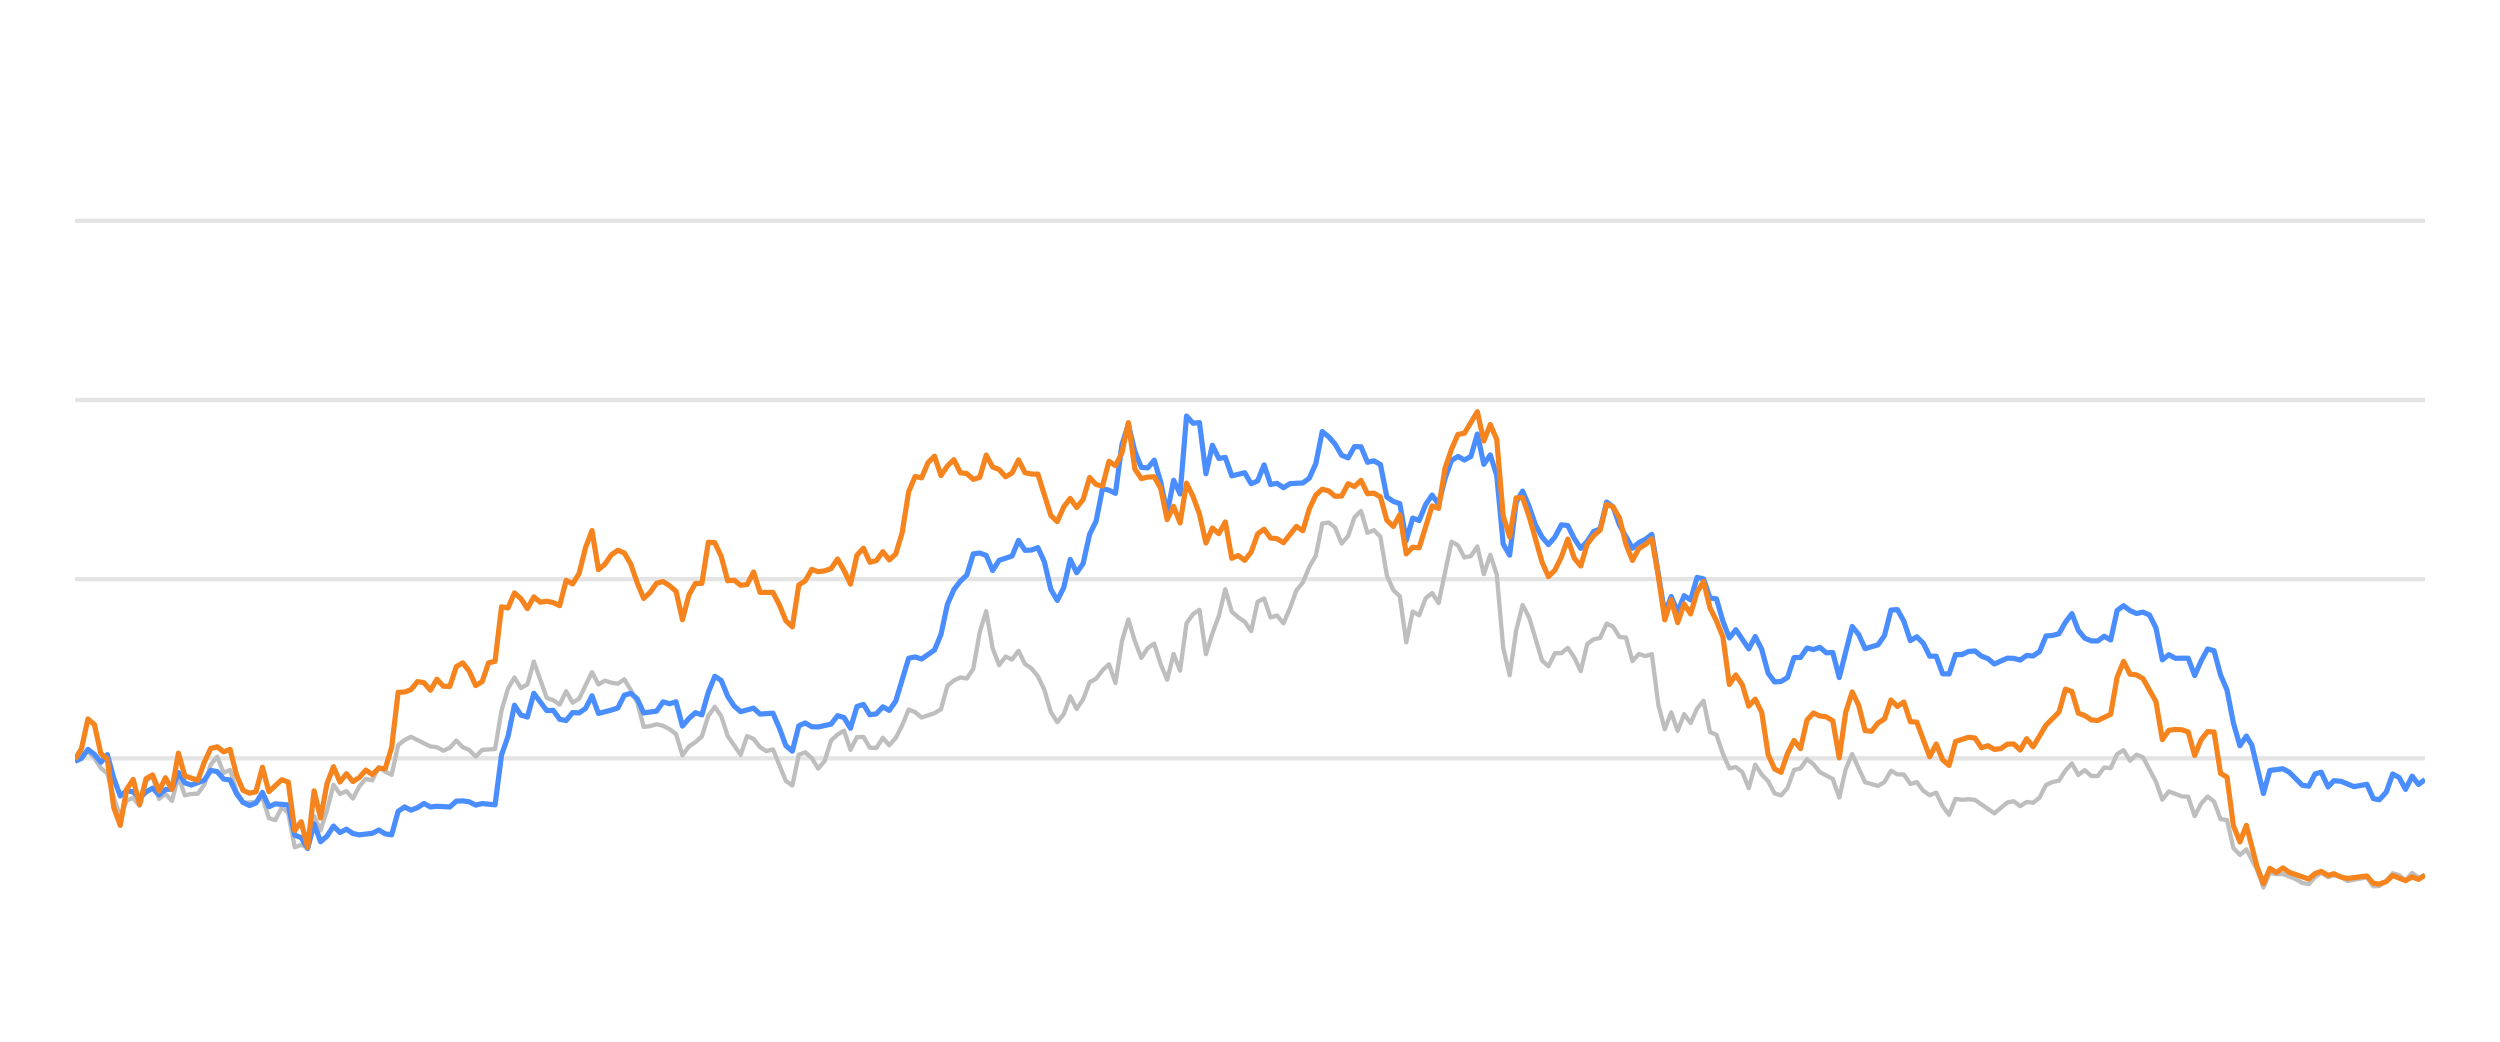
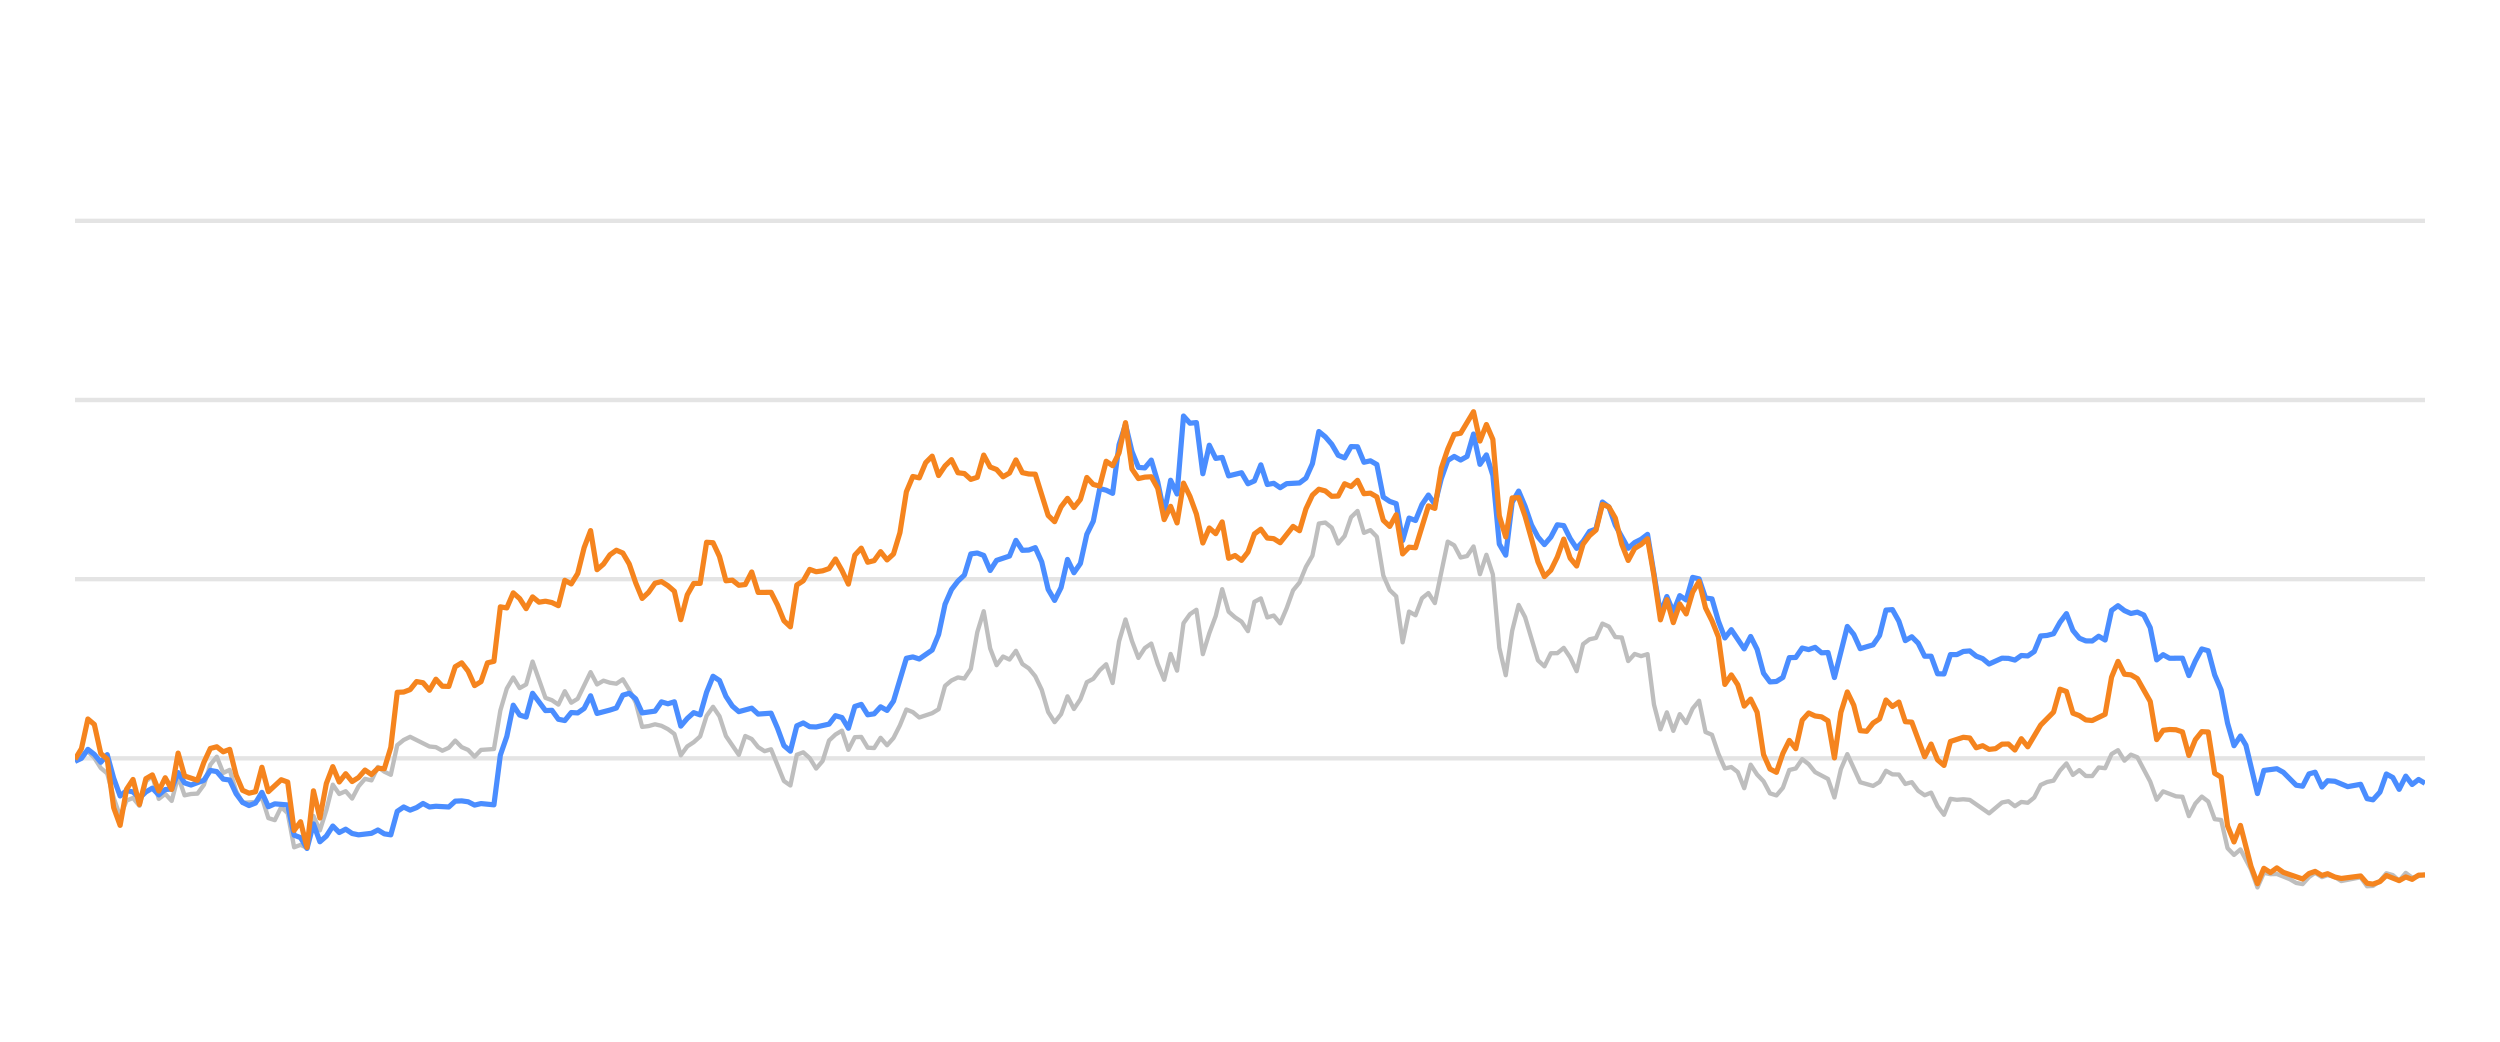
<svg xmlns="http://www.w3.org/2000/svg" width="288pt" height="120pt" viewBox="0 0 288 120" version="1.1">
  <defs>
    <style type="text/css">*{stroke-linejoin: round; stroke-linecap: butt}</style>
  </defs>
  <g id="figure_1">
    <g id="patch_1">
      <path d="M 0 120  L 288 120  L 288 0  L 0 0  L 0 120  z " style="fill: none; opacity: 0" />
    </g>
    <g id="axes_1">
      <g id="patch_2">
        <path d="M 8.64 108  L 279.36 108  L 279.36 4.8  L 8.64 4.8  L 8.64 108  z " style="fill: none" />
      </g>
      <g id="matplotlib.axis_1" />
      <g id="matplotlib.axis_2" />
      <g id="line2d_1">
-         <path d="M 8.64 87.36  L 279.36 87.36  " clip-path="url(#p7c8152726d)" style="fill: none; stroke: #b2b2b2; stroke-opacity: 0.35; stroke-width: 0.5; stroke-linecap: square" />
+         <path d="M 8.64 87.36  L 279.36 87.36  " clip-path="url(#p2ae211b518)" style="fill: none; stroke: #b2b2b2; stroke-opacity: 0.35; stroke-width: 0.5; stroke-linecap: square" />
      </g>
      <g id="line2d_2">
-         <path d="M 8.64 66.72  L 279.36 66.72  " clip-path="url(#p7c8152726d)" style="fill: none; stroke: #b2b2b2; stroke-opacity: 0.35; stroke-width: 0.5; stroke-linecap: square" />
+         <path d="M 8.64 66.72  L 279.36 66.72  " clip-path="url(#p2ae211b518)" style="fill: none; stroke: #b2b2b2; stroke-opacity: 0.35; stroke-width: 0.5; stroke-linecap: square" />
      </g>
      <g id="line2d_3">
-         <path d="M 8.64 46.08  L 279.36 46.08  " clip-path="url(#p7c8152726d)" style="fill: none; stroke: #b2b2b2; stroke-opacity: 0.35; stroke-width: 0.5; stroke-linecap: square" />
+         <path d="M 8.64 46.08  L 279.36 46.08  " clip-path="url(#p2ae211b518)" style="fill: none; stroke: #b2b2b2; stroke-opacity: 0.35; stroke-width: 0.5; stroke-linecap: square" />
      </g>
      <g id="line2d_4">
-         <path d="M 8.64 25.44  L 279.36 25.44  " clip-path="url(#p7c8152726d)" style="fill: none; stroke: #b2b2b2; stroke-opacity: 0.35; stroke-width: 0.5; stroke-linecap: square" />
+         <path d="M 8.64 25.44  L 279.36 25.44  " clip-path="url(#p2ae211b518)" style="fill: none; stroke: #b2b2b2; stroke-opacity: 0.35; stroke-width: 0.5; stroke-linecap: square" />
      </g>
      <g id="line2d_5">
-         <path d="M 8.64 87.566  L 9.384 86.865  L 10.129 86.565  L 10.873 87.308  L 11.618 88.475  L 12.362 89.104  L 13.107 91.901  L 13.851 94.047  L 14.596 92.231  L 15.34 91.921  L 16.085 92.83  L 16.829 90.012  L 17.574 89.393  L 18.318 92.035  L 19.063 91.457  L 19.807 92.262  L 20.552 89.445  L 21.296 91.622  L 22.04 91.467  L 22.785 91.426  L 23.529 90.415  L 24.274 88.093  L 25.018 87.174  L 25.763 89.042  L 26.507 88.691  L 27.252 91.137  L 27.996 92.489  L 29.485 92.386  L 30.23 91.86  L 30.974 94.243  L 31.719 94.481  L 32.463 92.974  L 33.208 93.676  L 33.952 97.608  L 34.697 97.329  L 35.441 97.68  L 36.185 94.006  L 36.93 95.657  L 37.674 93.335  L 38.419 90.394  L 39.163 91.467  L 39.908 91.147  L 40.652 91.994  L 41.397 90.58  L 42.141 89.723  L 42.886 89.899  L 43.63 88.351  L 44.375 88.898  L 45.119 89.259  L 45.864 85.843  L 46.608 85.244  L 47.353 84.883  L 49.586 85.998  L 50.33 86.07  L 51.075 86.483  L 51.819 86.142  L 52.564 85.317  L 53.308 86.07  L 54.053 86.39  L 54.797 87.164  L 55.542 86.39  L 57.031 86.287  L 57.775 81.849  L 58.52 79.321  L 59.264 78.051  L 60.009 79.269  L 60.753 78.846  L 61.497 76.214  L 62.986 80.394  L 63.731 80.662  L 64.475 81.168  L 65.22 79.63  L 65.964 80.951  L 66.709 80.497  L 68.198 77.432  L 68.942 78.846  L 69.687 78.413  L 70.431 78.65  L 71.176 78.763  L 71.92 78.258  L 72.665 79.476  L 73.409 80.92  L 74.153 83.738  L 74.898 83.645  L 75.642 83.438  L 76.387 83.614  L 77.131 83.996  L 77.876 84.553  L 78.62 87.009  L 79.365 85.987  L 80.109 85.502  L 80.854 84.832  L 81.598 82.468  L 82.343 81.426  L 83.087 82.51  L 83.832 84.79  L 85.321 86.958  L 86.065 84.79  L 86.81 85.131  L 87.554 86.07  L 88.298 86.534  L 89.043 86.318  L 90.532 89.971  L 91.276 90.487  L 92.021 86.947  L 92.765 86.669  L 93.51 87.329  L 94.254 88.536  L 94.999 87.67  L 95.743 85.306  L 96.488 84.615  L 97.232 84.171  L 97.977 86.38  L 98.721 84.924  L 99.466 84.894  L 100.21 86.132  L 100.954 86.173  L 101.699 84.997  L 102.443 85.853  L 103.188 85.017  L 103.932 83.552  L 104.677 81.736  L 105.421 82.035  L 106.166 82.654  L 107.655 82.159  L 108.399 81.705  L 109.144 79.011  L 109.888 78.392  L 110.633 78.041  L 111.377 78.165  L 112.122 77.05  L 112.866 72.829  L 113.61 70.415  L 114.355 74.697  L 115.099 76.627  L 115.844 75.636  L 116.588 75.977  L 117.333 74.976  L 118.077 76.493  L 118.822 76.999  L 119.566 77.907  L 120.311 79.465  L 121.055 82.025  L 121.8 83.191  L 122.544 82.272  L 123.289 80.219  L 124.033 81.674  L 124.778 80.549  L 125.522 78.588  L 126.267 78.196  L 127.011 77.215  L 127.755 76.524  L 128.5 78.681  L 129.244 73.882  L 129.989 71.364  L 130.733 73.841  L 131.478 75.791  L 132.222 74.656  L 132.967 74.14  L 133.711 76.503  L 134.456 78.309  L 135.2 75.337  L 135.945 77.257  L 136.689 71.787  L 137.434 70.755  L 138.178 70.249  L 138.923 75.358  L 139.667 72.953  L 140.411 70.962  L 141.156 67.876  L 141.9 70.466  L 142.645 71.116  L 143.389 71.612  L 144.134 72.706  L 144.878 69.331  L 145.623 68.939  L 146.367 71.127  L 147.112 70.91  L 147.856 71.808  L 148.601 70.074  L 149.345 68.01  L 150.09 67.102  L 150.834 65.296  L 151.579 64.016  L 152.323 60.311  L 153.067 60.198  L 153.812 60.786  L 154.556 62.613  L 155.301 61.746  L 156.045 59.579  L 156.79 58.866  L 157.534 61.385  L 158.279 61.075  L 159.023 61.839  L 159.768 66.297  L 160.512 67.979  L 161.257 68.691  L 162.001 73.996  L 162.746 70.456  L 163.49 70.879  L 164.235 68.918  L 164.979 68.32  L 165.724 69.475  L 167.212 62.396  L 167.957 62.819  L 168.701 64.223  L 169.446 64.057  L 170.19 62.953  L 170.935 66.142  L 171.679 63.913  L 172.424 66.173  L 173.168 74.615  L 173.913 77.783  L 174.657 72.664  L 175.402 69.692  L 176.146 71.096  L 177.635 76.07  L 178.38 76.761  L 179.124 75.255  L 179.868 75.244  L 180.613 74.635  L 181.357 75.74  L 182.102 77.319  L 182.846 74.202  L 183.591 73.645  L 184.335 73.49  L 185.08 71.839  L 185.824 72.179  L 186.569 73.387  L 187.313 73.438  L 188.058 76.152  L 188.802 75.337  L 189.547 75.585  L 190.291 75.358  L 191.036 81.168  L 191.78 84.016  L 192.524 82.066  L 193.269 84.192  L 194.013 82.272  L 194.758 83.294  L 195.502 81.622  L 196.247 80.724  L 196.991 84.336  L 197.736 84.646  L 198.48 86.844  L 199.225 88.526  L 199.969 88.361  L 200.714 88.939  L 201.458 90.797  L 202.203 88.093  L 202.947 89.228  L 203.692 90.002  L 204.436 91.395  L 205.18 91.632  L 205.925 90.755  L 206.669 88.702  L 207.414 88.526  L 208.158 87.453  L 208.903 88.031  L 209.647 88.949  L 211.136 89.734  L 211.881 91.87  L 212.625 88.609  L 213.37 86.875  L 214.859 90.115  L 216.348 90.539  L 217.092 90.084  L 217.837 88.794  L 218.581 89.207  L 219.325 89.228  L 220.07 90.312  L 220.814 90.105  L 221.559 91.096  L 222.303 91.612  L 223.048 91.313  L 223.792 92.871  L 224.537 93.862  L 225.281 92.025  L 226.026 92.138  L 226.77 92.076  L 227.515 92.148  L 229.748 93.696  L 231.237 92.448  L 231.981 92.303  L 232.726 92.871  L 233.47 92.386  L 234.215 92.479  L 234.959 91.88  L 235.704 90.425  L 236.448 90.084  L 237.193 89.93  L 237.937 88.764  L 238.682 87.948  L 239.426 89.269  L 240.171 88.722  L 240.915 89.393  L 241.66 89.403  L 242.404 88.413  L 243.149 88.495  L 243.893 86.865  L 244.637 86.421  L 245.382 87.628  L 246.126 86.937  L 246.871 87.236  L 248.36 90.043  L 249.104 92.128  L 249.849 91.168  L 251.338 91.736  L 252.082 91.787  L 252.827 94.016  L 253.571 92.572  L 254.316 91.767  L 255.06 92.334  L 255.805 94.367  L 256.549 94.46  L 257.294 97.711  L 258.038 98.485  L 258.782 97.855  L 260.003 100.167  L 260.747 102.231  L 261.488 100.549  L 262.249 100.704  L 262.988 100.683  L 264.479 101.282  L 265.221 101.715  L 265.965 101.849  L 266.701 101.034  L 267.406 100.549  L 268.198 101.044  L 268.849 100.817  L 269.686 101.034  L 270.43 101.498  L 272.663 101.065  L 273.409 102.097  L 274.091 102.056  L 274.896 101.498  L 275.637 100.601  L 276.38 100.807  L 277.116 101.457  L 277.877 100.559  L 278.614 101.106  L 279.36 100.879  L 279.36 100.879  " clip-path="url(#p7c8152726d)" style="fill: none; stroke: #bebebe; stroke-width: 0.5; stroke-linecap: round" />
+         <path d="M 8.64 87.566  L 9.382 86.865  L 10.125 86.565  L 10.867 87.308  L 11.61 88.475  L 12.352 89.104  L 13.095 91.901  L 13.837 94.047  L 14.58 92.231  L 15.322 91.921  L 16.064 92.83  L 16.807 90.012  L 17.549 89.393  L 18.292 92.035  L 19.034 91.457  L 19.777 92.262  L 20.519 89.445  L 21.262 91.622  L 22.004 91.467  L 22.746 91.426  L 23.489 90.415  L 24.231 88.093  L 24.974 87.174  L 25.716 89.042  L 26.459 88.691  L 27.201 91.137  L 27.943 92.489  L 29.428 92.386  L 30.171 91.86  L 30.913 94.243  L 31.656 94.481  L 32.398 92.974  L 33.141 93.676  L 33.883 97.608  L 34.625 97.329  L 35.368 97.68  L 36.11 94.006  L 36.853 95.657  L 37.595 93.335  L 38.338 90.394  L 39.08 91.467  L 39.823 91.147  L 40.565 91.994  L 41.307 90.58  L 42.05 89.723  L 42.792 89.899  L 43.535 88.351  L 44.277 88.898  L 45.02 89.259  L 45.762 85.843  L 46.505 85.244  L 47.247 84.883  L 49.474 85.998  L 50.217 86.07  L 50.959 86.483  L 51.702 86.142  L 52.444 85.317  L 53.186 86.07  L 53.929 86.39  L 54.671 87.164  L 55.414 86.39  L 56.899 86.287  L 57.641 81.849  L 58.384 79.321  L 59.126 78.051  L 59.868 79.269  L 60.611 78.846  L 61.353 76.214  L 62.838 80.394  L 63.581 80.662  L 64.323 81.168  L 65.066 79.63  L 65.808 80.951  L 66.55 80.497  L 68.035 77.432  L 68.778 78.846  L 69.52 78.413  L 70.263 78.65  L 71.005 78.763  L 71.748 78.258  L 72.49 79.476  L 73.232 80.92  L 73.975 83.738  L 74.717 83.645  L 75.46 83.438  L 76.202 83.614  L 76.945 83.996  L 77.687 84.553  L 78.429 87.009  L 79.172 85.987  L 79.914 85.502  L 80.657 84.832  L 81.399 82.468  L 82.142 81.426  L 82.884 82.51  L 83.627 84.79  L 85.111 86.958  L 85.854 84.79  L 86.596 85.131  L 87.339 86.07  L 88.081 86.534  L 88.824 86.318  L 90.309 89.971  L 91.051 90.487  L 91.793 86.947  L 92.536 86.669  L 93.278 87.329  L 94.021 88.536  L 94.763 87.67  L 95.506 85.306  L 96.248 84.615  L 96.991 84.171  L 97.733 86.38  L 98.475 84.924  L 99.218 84.894  L 99.96 86.132  L 100.703 86.173  L 101.445 84.997  L 102.188 85.853  L 102.93 85.017  L 103.672 83.552  L 104.415 81.736  L 105.157 82.035  L 105.9 82.654  L 107.385 82.159  L 108.127 81.705  L 108.87 79.011  L 109.612 78.392  L 110.354 78.041  L 111.097 78.165  L 111.839 77.05  L 112.582 72.829  L 113.324 70.415  L 114.067 74.697  L 114.809 76.627  L 115.552 75.636  L 116.294 75.977  L 117.036 74.976  L 117.779 76.493  L 118.521 76.999  L 119.264 77.907  L 120.006 79.465  L 120.749 82.025  L 121.491 83.191  L 122.234 82.272  L 122.976 80.219  L 123.718 81.674  L 124.461 80.549  L 125.203 78.588  L 125.946 78.196  L 126.688 77.215  L 127.431 76.524  L 128.173 78.681  L 128.915 73.882  L 129.658 71.364  L 130.4 73.841  L 131.143 75.791  L 131.885 74.656  L 132.628 74.14  L 133.37 76.503  L 134.113 78.309  L 134.855 75.337  L 135.597 77.257  L 136.34 71.787  L 137.082 70.755  L 137.825 70.249  L 138.567 75.358  L 139.31 72.953  L 140.052 70.962  L 140.795 67.876  L 141.537 70.466  L 142.279 71.116  L 143.022 71.612  L 143.764 72.706  L 144.507 69.331  L 145.249 68.939  L 145.992 71.127  L 146.734 70.91  L 147.477 71.808  L 148.219 70.074  L 148.961 68.01  L 149.704 67.102  L 150.446 65.296  L 151.189 64.016  L 151.931 60.311  L 152.674 60.198  L 153.416 60.786  L 154.159 62.613  L 154.901 61.746  L 155.643 59.579  L 156.386 58.866  L 157.128 61.385  L 157.871 61.075  L 158.613 61.839  L 159.356 66.297  L 160.098 67.979  L 160.84 68.691  L 161.583 73.996  L 162.325 70.456  L 163.068 70.879  L 163.81 68.918  L 164.553 68.32  L 165.295 69.475  L 166.78 62.396  L 167.522 62.819  L 168.265 64.223  L 169.007 64.057  L 169.75 62.953  L 170.492 66.142  L 171.235 63.913  L 171.977 66.173  L 172.72 74.615  L 173.462 77.783  L 174.204 72.664  L 174.947 69.692  L 175.689 71.096  L 177.174 76.07  L 177.917 76.761  L 178.659 75.255  L 179.402 75.244  L 180.144 74.635  L 180.886 75.74  L 181.629 77.319  L 182.371 74.202  L 183.114 73.645  L 183.856 73.49  L 184.599 71.839  L 185.341 72.179  L 186.083 73.387  L 186.826 73.438  L 187.568 76.152  L 188.311 75.337  L 189.053 75.585  L 189.796 75.358  L 190.538 81.168  L 191.281 84.016  L 192.023 82.066  L 192.765 84.192  L 193.508 82.272  L 194.25 83.294  L 194.993 81.622  L 195.735 80.724  L 196.478 84.336  L 197.22 84.646  L 197.963 86.844  L 198.705 88.526  L 199.447 88.361  L 200.19 88.939  L 200.932 90.797  L 201.675 88.093  L 202.417 89.228  L 203.16 90.002  L 203.902 91.395  L 204.645 91.632  L 205.387 90.755  L 206.129 88.702  L 206.872 88.526  L 207.614 87.453  L 208.357 88.031  L 209.099 88.949  L 210.584 89.734  L 211.326 91.87  L 212.069 88.609  L 212.811 86.875  L 214.296 90.115  L 215.781 90.539  L 216.524 90.084  L 217.266 88.794  L 218.008 89.207  L 218.751 89.228  L 219.493 90.312  L 220.236 90.105  L 220.978 91.096  L 221.721 91.612  L 222.463 91.313  L 223.206 92.871  L 223.948 93.862  L 224.69 92.025  L 225.433 92.138  L 226.175 92.076  L 226.918 92.148  L 229.145 93.696  L 230.63 92.448  L 231.372 92.303  L 232.115 92.871  L 232.857 92.386  L 233.6 92.479  L 234.342 91.88  L 235.085 90.425  L 235.827 90.084  L 236.569 89.93  L 237.312 88.764  L 238.054 87.948  L 238.797 89.269  L 239.539 88.722  L 240.282 89.393  L 241.024 89.403  L 241.767 88.413  L 242.509 88.495  L 243.251 86.865  L 243.994 86.421  L 244.736 87.628  L 245.479 86.937  L 246.221 87.236  L 247.706 90.043  L 248.449 92.128  L 249.191 91.168  L 250.676 91.736  L 251.418 91.787  L 252.161 94.016  L 252.903 92.572  L 253.646 91.767  L 254.388 92.334  L 255.131 94.367  L 255.873 94.46  L 256.615 97.711  L 257.358 98.485  L 258.1 97.855  L 259.317 100.167  L 260.059 102.231  L 260.798 100.549  L 261.558 100.704  L 262.294 100.683  L 263.782 101.282  L 264.521 101.715  L 265.264 101.849  L 265.997 101.034  L 266.7 100.549  L 267.491 101.044  L 268.14 100.817  L 268.974 101.034  L 269.716 101.498  L 271.943 101.065  L 272.687 102.097  L 273.367 102.056  L 274.17 101.498  L 274.909 100.601  L 275.65 100.807  L 276.383 101.457  L 277.143 100.559  L 277.878 101.106  L 279.36 100.745  L 279.36 100.745  " clip-path="url(#p2ae211b518)" style="fill: none; stroke: #bebebe; stroke-width: 0.5; stroke-linecap: round" />
      </g>
      <g id="line2d_6">
-         <path d="M 8.64 87.711  L 9.384 87.36  L 10.129 86.328  L 10.873 86.906  L 11.618 87.814  L 12.362 86.937  L 13.107 89.651  L 13.851 91.694  L 14.596 91.075  L 15.34 91.23  L 16.085 91.942  L 16.829 91.23  L 17.574 90.797  L 18.318 91.571  L 19.063 90.951  L 19.807 90.9  L 20.552 89.001  L 21.296 90.188  L 22.04 90.435  L 23.529 89.888  L 24.274 88.753  L 25.018 88.887  L 25.763 89.754  L 26.507 89.857  L 27.252 91.436  L 27.996 92.437  L 28.741 92.799  L 29.485 92.51  L 30.23 91.282  L 30.974 92.933  L 31.719 92.603  L 33.208 92.726  L 33.952 96.215  L 34.697 96.493  L 35.441 97.742  L 36.185 94.914  L 36.93 96.968  L 37.674 96.318  L 38.419 95.162  L 39.163 95.905  L 39.908 95.523  L 40.652 96.018  L 41.397 96.173  L 42.886 95.998  L 43.63 95.616  L 44.375 96.06  L 45.119 96.173  L 45.864 93.469  L 46.608 92.964  L 47.353 93.325  L 48.097 93.036  L 48.841 92.561  L 49.586 92.964  L 50.33 92.881  L 51.819 92.964  L 52.564 92.293  L 53.308 92.262  L 54.053 92.365  L 54.797 92.747  L 55.542 92.572  L 57.031 92.716  L 57.775 86.978  L 58.52 84.842  L 59.264 81.24  L 60.009 82.375  L 60.753 82.602  L 61.497 79.868  L 62.986 81.859  L 63.731 81.828  L 64.475 82.86  L 65.22 83.005  L 65.964 82.086  L 66.709 82.128  L 67.453 81.612  L 68.198 80.157  L 68.942 82.19  L 70.431 81.798  L 71.176 81.56  L 71.92 80.084  L 72.665 79.868  L 73.409 80.508  L 74.153 82.128  L 75.642 81.921  L 76.387 80.858  L 77.131 81.075  L 77.876 80.848  L 78.62 83.645  L 79.365 82.768  L 80.109 82.097  L 80.854 82.355  L 81.598 79.744  L 82.343 77.907  L 83.087 78.392  L 83.832 80.219  L 84.576 81.343  L 85.321 81.983  L 86.81 81.581  L 87.554 82.262  L 89.043 82.159  L 89.787 83.882  L 90.532 85.895  L 91.276 86.534  L 92.021 83.614  L 92.765 83.284  L 93.51 83.717  L 94.254 83.748  L 95.743 83.418  L 96.488 82.448  L 97.232 82.664  L 97.977 83.892  L 98.721 81.385  L 99.466 81.147  L 100.21 82.344  L 100.954 82.231  L 101.699 81.426  L 102.443 81.839  L 103.188 80.766  L 104.677 75.833  L 105.421 75.678  L 106.166 75.915  L 107.655 74.883  L 108.399 73.098  L 109.144 69.61  L 109.888 67.917  L 110.633 66.947  L 111.377 66.245  L 112.122 63.81  L 112.866 63.707  L 113.61 63.985  L 114.355 65.719  L 115.099 64.553  L 116.588 64.057  L 117.333 62.251  L 118.077 63.397  L 118.822 63.366  L 119.566 63.087  L 120.311 64.728  L 121.055 67.896  L 121.8 69.166  L 122.544 67.69  L 123.289 64.45  L 124.033 65.977  L 124.778 64.914  L 125.522 61.55  L 126.267 60.043  L 127.011 56.286  L 127.755 56.472  L 128.5 56.833  L 129.244 51.23  L 129.989 48.897  L 130.733 52.004  L 131.478 53.841  L 132.222 53.903  L 132.967 53.005  L 133.711 55.523  L 134.456 59.124  L 135.2 55.327  L 135.945 56.906  L 136.689 47.927  L 137.434 48.753  L 138.178 48.681  L 138.923 54.573  L 139.667 51.292  L 140.411 52.809  L 141.156 52.695  L 141.9 54.821  L 143.389 54.46  L 144.134 55.729  L 144.878 55.399  L 145.623 53.552  L 146.367 55.812  L 147.112 55.678  L 147.856 56.183  L 148.601 55.719  L 150.09 55.636  L 150.834 55.079  L 151.579 53.418  L 152.323 49.713  L 153.067 50.322  L 153.812 51.178  L 154.556 52.447  L 155.301 52.747  L 156.045 51.446  L 156.79 51.467  L 157.534 53.252  L 158.279 53.087  L 159.023 53.51  L 159.768 57.267  L 160.512 57.762  L 161.257 58.02  L 162.001 62.262  L 162.746 59.682  L 163.49 59.96  L 164.235 58.123  L 164.979 57.03  L 165.724 58.092  L 166.468 55.131  L 167.212 53.046  L 167.957 52.582  L 168.701 52.994  L 169.446 52.582  L 170.19 50.002  L 170.935 53.49  L 171.679 52.406  L 172.424 54.759  L 173.168 62.675  L 173.913 63.954  L 174.657 57.865  L 175.402 56.575  L 176.146 58.32  L 176.891 60.476  L 177.635 61.859  L 178.38 62.736  L 179.124 61.87  L 179.868 60.456  L 180.613 60.549  L 181.357 62.045  L 182.102 63.17  L 182.846 62.365  L 183.591 61.219  L 184.335 60.941  L 185.08 57.834  L 185.824 58.402  L 186.569 60.497  L 188.058 63.16  L 188.802 62.499  L 189.547 62.128  L 190.291 61.56  L 191.78 70.662  L 192.524 68.722  L 193.269 70.487  L 194.013 68.619  L 194.758 69.114  L 195.502 66.514  L 196.247 66.689  L 196.991 68.887  L 197.736 68.99  L 198.48 71.57  L 199.225 73.49  L 199.969 72.54  L 201.458 74.749  L 202.203 73.325  L 202.947 74.801  L 203.692 77.556  L 204.436 78.557  L 205.18 78.505  L 205.925 78.041  L 206.669 75.76  L 207.414 75.74  L 208.158 74.656  L 208.903 74.832  L 209.647 74.574  L 210.392 75.203  L 211.136 75.172  L 211.881 78.051  L 213.37 72.169  L 214.114 73.087  L 214.859 74.728  L 216.348 74.285  L 217.092 73.211  L 217.837 70.28  L 218.581 70.229  L 219.325 71.56  L 220.07 73.8  L 220.814 73.356  L 221.559 74.099  L 222.303 75.595  L 223.048 75.595  L 223.792 77.618  L 224.537 77.639  L 225.281 75.409  L 226.026 75.409  L 226.77 75.048  L 227.515 74.986  L 228.259 75.585  L 229.004 75.874  L 229.748 76.493  L 231.237 75.822  L 231.981 75.843  L 232.726 76.039  L 233.47 75.513  L 234.215 75.564  L 234.959 75.059  L 235.704 73.263  L 236.448 73.201  L 237.193 73.005  L 237.937 71.684  L 238.682 70.693  L 239.426 72.623  L 240.171 73.521  L 240.915 73.83  L 241.66 73.841  L 242.404 73.294  L 243.149 73.727  L 243.893 70.322  L 244.637 69.775  L 245.382 70.342  L 246.126 70.673  L 246.871 70.518  L 247.615 70.848  L 248.36 72.313  L 249.104 76.018  L 249.849 75.42  L 250.593 75.833  L 252.082 75.822  L 252.827 77.824  L 253.571 76.142  L 254.316 74.759  L 255.06 74.966  L 255.805 77.752  L 256.549 79.486  L 257.294 83.315  L 258.038 85.905  L 258.782 84.79  L 259.411 85.843  L 260.747 91.416  L 261.488 88.753  L 262.988 88.557  L 263.736 88.97  L 265.221 90.456  L 265.965 90.57  L 266.701 89.156  L 267.406 88.96  L 268.198 90.662  L 268.849 89.94  L 269.686 90.002  L 271.17 90.621  L 272.663 90.353  L 273.409 92.004  L 274.091 92.138  L 274.896 91.251  L 275.637 89.166  L 276.38 89.568  L 277.116 90.931  L 277.877 89.414  L 278.614 90.373  L 279.36 89.796  L 279.36 89.796  " clip-path="url(#p7c8152726d)" style="fill: none; stroke: #4a8dff; stroke-width: 0.6" />
+         <path d="M 8.64 87.711  L 9.382 87.36  L 10.125 86.328  L 10.867 86.906  L 11.61 87.814  L 12.352 86.937  L 13.095 89.651  L 13.837 91.694  L 14.58 91.075  L 15.322 91.23  L 16.064 91.942  L 16.807 91.23  L 17.549 90.797  L 18.292 91.571  L 19.034 90.951  L 19.777 90.9  L 20.519 89.001  L 21.262 90.188  L 22.004 90.435  L 23.489 89.888  L 24.231 88.753  L 24.974 88.887  L 25.716 89.754  L 26.459 89.857  L 27.201 91.436  L 27.943 92.437  L 28.686 92.799  L 29.428 92.51  L 30.171 91.282  L 30.913 92.933  L 31.656 92.603  L 33.141 92.726  L 33.883 96.215  L 34.625 96.493  L 35.368 97.742  L 36.11 94.914  L 36.853 96.968  L 37.595 96.318  L 38.338 95.162  L 39.08 95.905  L 39.823 95.523  L 40.565 96.018  L 41.307 96.173  L 42.792 95.998  L 43.535 95.616  L 44.277 96.06  L 45.02 96.173  L 45.762 93.469  L 46.505 92.964  L 47.247 93.325  L 47.989 93.036  L 48.732 92.561  L 49.474 92.964  L 50.217 92.881  L 51.702 92.964  L 52.444 92.293  L 53.186 92.262  L 53.929 92.365  L 54.671 92.747  L 55.414 92.572  L 56.899 92.716  L 57.641 86.978  L 58.384 84.842  L 59.126 81.24  L 59.868 82.375  L 60.611 82.602  L 61.353 79.868  L 62.838 81.859  L 63.581 81.828  L 64.323 82.86  L 65.066 83.005  L 65.808 82.086  L 66.55 82.128  L 67.293 81.612  L 68.035 80.157  L 68.778 82.19  L 70.263 81.798  L 71.005 81.56  L 71.748 80.084  L 72.49 79.868  L 73.232 80.508  L 73.975 82.128  L 75.46 81.921  L 76.202 80.858  L 76.945 81.075  L 77.687 80.848  L 78.429 83.645  L 79.172 82.768  L 79.914 82.097  L 80.657 82.355  L 81.399 79.744  L 82.142 77.907  L 82.884 78.392  L 83.627 80.219  L 84.369 81.343  L 85.111 81.983  L 86.596 81.581  L 87.339 82.262  L 88.824 82.159  L 89.566 83.882  L 90.309 85.895  L 91.051 86.534  L 91.793 83.614  L 92.536 83.284  L 93.278 83.717  L 94.021 83.748  L 95.506 83.418  L 96.248 82.448  L 96.991 82.664  L 97.733 83.892  L 98.475 81.385  L 99.218 81.147  L 99.96 82.344  L 100.703 82.231  L 101.445 81.426  L 102.188 81.839  L 102.93 80.766  L 104.415 75.833  L 105.157 75.678  L 105.9 75.915  L 107.385 74.883  L 108.127 73.098  L 108.87 69.61  L 109.612 67.917  L 110.354 66.947  L 111.097 66.245  L 111.839 63.81  L 112.582 63.707  L 113.324 63.985  L 114.067 65.719  L 114.809 64.553  L 116.294 64.057  L 117.036 62.251  L 117.779 63.397  L 118.521 63.366  L 119.264 63.087  L 120.006 64.728  L 120.749 67.896  L 121.491 69.166  L 122.234 67.69  L 122.976 64.45  L 123.718 65.977  L 124.461 64.914  L 125.203 61.55  L 125.946 60.043  L 126.688 56.286  L 127.431 56.472  L 128.173 56.833  L 128.915 51.23  L 129.658 48.897  L 130.4 52.004  L 131.143 53.841  L 131.885 53.903  L 132.628 53.005  L 133.37 55.523  L 134.113 59.124  L 134.855 55.327  L 135.597 56.906  L 136.34 47.927  L 137.082 48.753  L 137.825 48.681  L 138.567 54.573  L 139.31 51.292  L 140.052 52.809  L 140.795 52.695  L 141.537 54.821  L 143.022 54.46  L 143.764 55.729  L 144.507 55.399  L 145.249 53.552  L 145.992 55.812  L 146.734 55.678  L 147.477 56.183  L 148.219 55.719  L 149.704 55.636  L 150.446 55.079  L 151.189 53.418  L 151.931 49.713  L 152.674 50.322  L 153.416 51.178  L 154.159 52.447  L 154.901 52.747  L 155.643 51.446  L 156.386 51.467  L 157.128 53.252  L 157.871 53.087  L 158.613 53.51  L 159.356 57.267  L 160.098 57.762  L 160.84 58.02  L 161.583 62.262  L 162.325 59.682  L 163.068 59.96  L 163.81 58.123  L 164.553 57.03  L 165.295 58.092  L 166.038 55.131  L 166.78 53.046  L 167.522 52.582  L 168.265 52.994  L 169.007 52.582  L 169.75 50.002  L 170.492 53.49  L 171.235 52.406  L 171.977 54.759  L 172.72 62.675  L 173.462 63.954  L 174.204 57.865  L 174.947 56.575  L 175.689 58.32  L 176.432 60.476  L 177.174 61.859  L 177.917 62.736  L 178.659 61.87  L 179.402 60.456  L 180.144 60.549  L 180.886 62.045  L 181.629 63.17  L 182.371 62.365  L 183.114 61.219  L 183.856 60.941  L 184.599 57.834  L 185.341 58.402  L 186.083 60.497  L 187.568 63.16  L 188.311 62.499  L 189.053 62.128  L 189.796 61.56  L 191.281 70.662  L 192.023 68.722  L 192.765 70.487  L 193.508 68.619  L 194.25 69.114  L 194.993 66.514  L 195.735 66.689  L 196.478 68.887  L 197.22 68.99  L 197.963 71.57  L 198.705 73.49  L 199.447 72.54  L 200.932 74.749  L 201.675 73.325  L 202.417 74.801  L 203.16 77.556  L 203.902 78.557  L 204.645 78.505  L 205.387 78.041  L 206.129 75.76  L 206.872 75.74  L 207.614 74.656  L 208.357 74.832  L 209.099 74.574  L 209.842 75.203  L 210.584 75.172  L 211.326 78.051  L 212.811 72.169  L 213.554 73.087  L 214.296 74.728  L 215.781 74.285  L 216.524 73.211  L 217.266 70.28  L 218.008 70.229  L 218.751 71.56  L 219.493 73.8  L 220.236 73.356  L 220.978 74.099  L 221.721 75.595  L 222.463 75.595  L 223.206 77.618  L 223.948 77.639  L 224.69 75.409  L 225.433 75.409  L 226.175 75.048  L 226.918 74.986  L 227.66 75.585  L 228.403 75.874  L 229.145 76.493  L 230.63 75.822  L 231.372 75.843  L 232.115 76.039  L 232.857 75.513  L 233.6 75.564  L 234.342 75.059  L 235.085 73.263  L 235.827 73.201  L 236.569 73.005  L 237.312 71.684  L 238.054 70.693  L 238.797 72.623  L 239.539 73.521  L 240.282 73.83  L 241.024 73.841  L 241.767 73.294  L 242.509 73.727  L 243.251 70.322  L 243.994 69.775  L 244.736 70.342  L 245.479 70.673  L 246.221 70.518  L 246.964 70.848  L 247.706 72.313  L 248.449 76.018  L 249.191 75.42  L 249.933 75.833  L 251.418 75.822  L 252.161 77.824  L 252.903 76.142  L 253.646 74.759  L 254.388 74.966  L 255.131 77.752  L 255.873 79.486  L 256.615 83.315  L 257.358 85.905  L 258.1 84.79  L 258.727 85.843  L 260.059 91.416  L 260.798 88.753  L 262.294 88.557  L 263.041 88.97  L 264.521 90.456  L 265.264 90.57  L 265.997 89.156  L 266.7 88.96  L 267.491 90.662  L 268.14 89.94  L 268.974 90.002  L 270.454 90.621  L 271.943 90.353  L 272.687 92.004  L 273.367 92.138  L 274.17 91.251  L 274.909 89.166  L 275.65 89.568  L 276.383 90.931  L 277.143 89.414  L 277.878 90.373  L 278.622 89.796  L 279.36 90.239  L 279.36 90.239  " clip-path="url(#p2ae211b518)" style="fill: none; stroke: #4a8dff; stroke-width: 0.6" />
      </g>
      <g id="line2d_7">
-         <path d="M 8.64 87.474  L 9.384 86.245  L 10.129 82.83  L 10.873 83.459  L 11.618 86.803  L 12.362 87.453  L 13.107 93.036  L 13.851 95.079  L 14.596 90.92  L 15.34 89.796  L 16.085 92.675  L 16.829 89.703  L 17.574 89.269  L 18.318 91.116  L 19.063 89.599  L 19.807 90.941  L 20.552 86.761  L 21.296 89.393  L 22.785 89.888  L 23.529 87.824  L 24.274 86.225  L 25.018 86.029  L 25.763 86.607  L 26.507 86.328  L 27.252 89.3  L 27.996 91.044  L 28.741 91.374  L 29.485 91.209  L 30.23 88.392  L 30.974 91.199  L 32.463 89.826  L 33.208 90.095  L 33.952 95.668  L 34.697 94.667  L 35.441 97.618  L 36.185 91.106  L 36.93 94.233  L 37.674 90.26  L 38.419 88.32  L 39.163 90.084  L 39.908 89.135  L 40.652 90.033  L 41.397 89.568  L 42.141 88.712  L 42.886 89.228  L 43.63 88.506  L 44.375 88.557  L 45.119 86.101  L 45.864 79.754  L 46.608 79.723  L 47.353 79.445  L 48.097 78.516  L 48.841 78.65  L 49.586 79.517  L 50.33 78.247  L 51.075 79.052  L 51.819 79.073  L 52.564 76.803  L 53.308 76.359  L 54.053 77.319  L 54.797 78.98  L 55.542 78.526  L 56.286 76.359  L 57.031 76.183  L 57.775 69.909  L 58.52 70.033  L 59.264 68.299  L 60.009 68.959  L 60.753 70.115  L 61.497 68.763  L 62.242 69.372  L 62.986 69.259  L 63.731 69.414  L 64.475 69.775  L 65.22 66.854  L 65.964 67.267  L 66.709 66.07  L 67.453 63.087  L 68.198 61.127  L 68.942 65.626  L 69.687 64.986  L 70.431 63.913  L 71.176 63.387  L 71.92 63.707  L 72.665 64.976  L 73.409 67.143  L 74.153 68.939  L 74.898 68.237  L 75.642 67.184  L 76.387 66.999  L 77.131 67.473  L 77.876 68.113  L 78.62 71.385  L 79.365 68.526  L 80.109 67.215  L 80.854 67.205  L 81.598 62.468  L 82.343 62.52  L 83.087 64.109  L 83.832 66.906  L 84.576 66.834  L 85.321 67.422  L 86.065 67.339  L 86.81 65.894  L 87.554 68.247  L 89.043 68.237  L 89.787 69.692  L 90.532 71.508  L 91.276 72.21  L 92.021 67.391  L 92.765 66.906  L 93.51 65.595  L 94.254 65.863  L 94.999 65.76  L 95.743 65.502  L 96.488 64.398  L 97.232 65.709  L 97.977 67.288  L 98.721 63.954  L 99.466 63.149  L 100.21 64.77  L 100.954 64.584  L 101.699 63.552  L 102.443 64.501  L 103.188 63.82  L 103.932 61.364  L 104.677 56.648  L 105.421 54.893  L 106.166 55.048  L 106.91 53.294  L 107.655 52.551  L 108.399 54.78  L 109.144 53.676  L 109.888 52.953  L 110.633 54.46  L 111.377 54.553  L 112.122 55.224  L 112.866 54.986  L 113.61 52.427  L 114.355 53.799  L 115.099 54.088  L 115.844 54.924  L 116.588 54.491  L 117.333 52.984  L 118.077 54.45  L 118.822 54.604  L 119.566 54.625  L 121.055 59.382  L 121.8 60.095  L 122.544 58.392  L 123.289 57.411  L 124.033 58.464  L 124.778 57.535  L 125.522 55.007  L 126.267 55.812  L 127.011 55.998  L 127.755 53.139  L 128.5 53.645  L 129.244 52.169  L 129.989 48.691  L 130.733 54.026  L 131.478 55.131  L 132.222 54.966  L 132.967 54.924  L 133.711 56.256  L 134.456 59.857  L 135.2 58.33  L 135.945 60.239  L 136.689 55.657  L 137.434 57.184  L 138.178 59.217  L 138.923 62.551  L 139.667 60.827  L 140.411 61.477  L 141.156 60.126  L 141.9 64.315  L 142.645 63.996  L 143.389 64.553  L 144.134 63.603  L 144.878 61.508  L 145.623 60.961  L 146.367 61.983  L 147.112 62.055  L 147.856 62.52  L 149.345 60.642  L 150.09 61.137  L 150.834 58.619  L 151.579 57.04  L 152.323 56.359  L 153.067 56.555  L 153.812 57.174  L 154.556 57.143  L 155.301 55.729  L 156.045 56.049  L 156.79 55.337  L 157.534 56.875  L 158.279 56.813  L 159.023 57.246  L 159.768 59.94  L 160.512 60.642  L 161.257 59.3  L 162.001 63.81  L 162.746 63.036  L 163.49 63.098  L 164.979 58.278  L 165.724 58.567  L 166.468 53.934  L 167.212 51.746  L 167.957 50.043  L 168.701 49.909  L 170.19 47.432  L 170.935 50.807  L 171.679 48.908  L 172.424 50.621  L 173.168 59.424  L 173.913 61.859  L 174.657 57.36  L 175.402 57.329  L 176.146 59.465  L 177.635 64.728  L 178.38 66.421  L 179.124 65.688  L 179.868 64.171  L 180.613 62.107  L 181.357 64.305  L 182.102 65.203  L 182.846 62.685  L 183.591 61.704  L 184.335 61.065  L 185.08 58.103  L 185.824 58.402  L 186.569 59.682  L 187.313 62.695  L 188.058 64.563  L 188.802 63.18  L 189.547 62.726  L 190.291 62.066  L 191.036 66.338  L 191.78 71.405  L 192.524 69.083  L 193.269 71.725  L 194.013 69.579  L 194.758 70.724  L 195.502 68.216  L 196.247 66.978  L 196.991 70.033  L 197.736 71.519  L 198.48 73.376  L 199.225 78.846  L 199.969 77.752  L 200.714 78.887  L 201.458 81.343  L 202.203 80.538  L 202.947 82.045  L 203.692 86.927  L 204.436 88.588  L 205.18 88.97  L 205.925 86.792  L 206.669 85.296  L 207.414 86.245  L 208.158 82.964  L 208.903 82.138  L 209.647 82.479  L 210.392 82.582  L 211.136 83.036  L 211.881 87.308  L 212.625 82.066  L 213.37 79.713  L 214.114 81.24  L 214.859 84.171  L 215.603 84.243  L 216.348 83.294  L 217.092 82.819  L 217.837 80.642  L 218.581 81.385  L 219.325 80.879  L 220.07 83.139  L 220.814 83.191  L 222.303 87.174  L 223.048 85.719  L 223.792 87.535  L 224.537 88.175  L 225.281 85.42  L 226.77 84.935  L 227.515 85.017  L 228.259 86.142  L 229.004 85.905  L 229.748 86.328  L 230.493 86.245  L 231.237 85.729  L 231.981 85.709  L 232.726 86.4  L 233.47 85.1  L 234.215 86.029  L 235.704 83.531  L 237.193 82.035  L 237.937 79.393  L 238.682 79.661  L 239.426 82.159  L 240.171 82.437  L 240.915 82.933  L 241.66 83.005  L 243.149 82.283  L 243.893 78.01  L 244.637 76.194  L 245.382 77.67  L 246.126 77.742  L 246.871 78.175  L 248.36 80.807  L 249.104 85.203  L 249.849 84.13  L 250.593 84.037  L 251.338 84.068  L 252.082 84.316  L 252.827 87.03  L 253.571 85.213  L 254.316 84.285  L 255.06 84.326  L 255.805 89.083  L 256.549 89.527  L 257.294 95.141  L 258.038 96.989  L 258.782 95.09  L 260.003 99.806  L 260.747 101.798  L 261.488 100.033  L 262.249 100.518  L 262.988 99.981  L 263.736 100.497  L 265.965 101.261  L 266.701 100.632  L 267.406 100.384  L 268.198 100.848  L 268.849 100.652  L 269.686 101.034  L 270.43 101.199  L 272.663 100.91  L 273.409 101.756  L 274.091 101.849  L 274.896 101.56  L 275.637 100.859  L 277.116 101.447  L 277.877 101.024  L 278.614 101.302  L 279.36 100.817  L 279.36 100.817  " clip-path="url(#p7c8152726d)" style="fill: none; stroke: #f5841e; stroke-width: 0.6" />
+         <path d="M 8.64 87.474  L 9.382 86.245  L 10.125 82.83  L 10.867 83.459  L 11.61 86.803  L 12.352 87.453  L 13.095 93.036  L 13.837 95.079  L 14.58 90.92  L 15.322 89.796  L 16.064 92.675  L 16.807 89.703  L 17.549 89.269  L 18.292 91.116  L 19.034 89.599  L 19.777 90.941  L 20.519 86.761  L 21.262 89.393  L 22.746 89.888  L 23.489 87.824  L 24.231 86.225  L 24.974 86.029  L 25.716 86.607  L 26.459 86.328  L 27.201 89.3  L 27.943 91.044  L 28.686 91.374  L 29.428 91.209  L 30.171 88.392  L 30.913 91.199  L 32.398 89.826  L 33.141 90.095  L 33.883 95.668  L 34.625 94.667  L 35.368 97.618  L 36.11 91.106  L 36.853 94.233  L 37.595 90.26  L 38.338 88.32  L 39.08 90.084  L 39.823 89.135  L 40.565 90.033  L 41.307 89.568  L 42.05 88.712  L 42.792 89.228  L 43.535 88.506  L 44.277 88.557  L 45.02 86.101  L 45.762 79.754  L 46.505 79.723  L 47.247 79.445  L 47.989 78.516  L 48.732 78.65  L 49.474 79.517  L 50.217 78.247  L 50.959 79.052  L 51.702 79.073  L 52.444 76.803  L 53.186 76.359  L 53.929 77.319  L 54.671 78.98  L 55.414 78.526  L 56.156 76.359  L 56.899 76.183  L 57.641 69.909  L 58.384 70.033  L 59.126 68.299  L 59.868 68.959  L 60.611 70.115  L 61.353 68.763  L 62.096 69.372  L 62.838 69.259  L 63.581 69.414  L 64.323 69.775  L 65.066 66.854  L 65.808 67.267  L 66.55 66.07  L 67.293 63.087  L 68.035 61.127  L 68.778 65.626  L 69.52 64.986  L 70.263 63.913  L 71.005 63.387  L 71.748 63.707  L 72.49 64.976  L 73.232 67.143  L 73.975 68.939  L 74.717 68.237  L 75.46 67.184  L 76.202 66.999  L 76.945 67.473  L 77.687 68.113  L 78.429 71.385  L 79.172 68.526  L 79.914 67.215  L 80.657 67.205  L 81.399 62.468  L 82.142 62.52  L 82.884 64.109  L 83.627 66.906  L 84.369 66.834  L 85.111 67.422  L 85.854 67.339  L 86.596 65.894  L 87.339 68.247  L 88.824 68.237  L 89.566 69.692  L 90.309 71.508  L 91.051 72.21  L 91.793 67.391  L 92.536 66.906  L 93.278 65.595  L 94.021 65.863  L 94.763 65.76  L 95.506 65.502  L 96.248 64.398  L 96.991 65.709  L 97.733 67.288  L 98.475 63.954  L 99.218 63.149  L 99.96 64.77  L 100.703 64.584  L 101.445 63.552  L 102.188 64.501  L 102.93 63.82  L 103.672 61.364  L 104.415 56.648  L 105.157 54.893  L 105.9 55.048  L 106.642 53.294  L 107.385 52.551  L 108.127 54.78  L 108.87 53.676  L 109.612 52.953  L 110.354 54.46  L 111.097 54.553  L 111.839 55.224  L 112.582 54.986  L 113.324 52.427  L 114.067 53.799  L 114.809 54.088  L 115.552 54.924  L 116.294 54.491  L 117.036 52.984  L 117.779 54.45  L 118.521 54.604  L 119.264 54.625  L 120.749 59.382  L 121.491 60.095  L 122.234 58.392  L 122.976 57.411  L 123.718 58.464  L 124.461 57.535  L 125.203 55.007  L 125.946 55.812  L 126.688 55.998  L 127.431 53.139  L 128.173 53.645  L 128.915 52.169  L 129.658 48.691  L 130.4 54.026  L 131.143 55.131  L 131.885 54.966  L 132.628 54.924  L 133.37 56.256  L 134.113 59.857  L 134.855 58.33  L 135.597 60.239  L 136.34 55.657  L 137.082 57.184  L 137.825 59.217  L 138.567 62.551  L 139.31 60.827  L 140.052 61.477  L 140.795 60.126  L 141.537 64.315  L 142.279 63.996  L 143.022 64.553  L 143.764 63.603  L 144.507 61.508  L 145.249 60.961  L 145.992 61.983  L 146.734 62.055  L 147.477 62.52  L 148.961 60.642  L 149.704 61.137  L 150.446 58.619  L 151.189 57.04  L 151.931 56.359  L 152.674 56.555  L 153.416 57.174  L 154.159 57.143  L 154.901 55.729  L 155.643 56.049  L 156.386 55.337  L 157.128 56.875  L 157.871 56.813  L 158.613 57.246  L 159.356 59.94  L 160.098 60.642  L 160.84 59.3  L 161.583 63.81  L 162.325 63.036  L 163.068 63.098  L 164.553 58.278  L 165.295 58.567  L 166.038 53.934  L 166.78 51.746  L 167.522 50.043  L 168.265 49.909  L 169.75 47.432  L 170.492 50.807  L 171.235 48.908  L 171.977 50.621  L 172.72 59.424  L 173.462 61.859  L 174.204 57.36  L 174.947 57.329  L 175.689 59.465  L 177.174 64.728  L 177.917 66.421  L 178.659 65.688  L 179.402 64.171  L 180.144 62.107  L 180.886 64.305  L 181.629 65.203  L 182.371 62.685  L 183.114 61.704  L 183.856 61.065  L 184.599 58.103  L 185.341 58.402  L 186.083 59.682  L 186.826 62.695  L 187.568 64.563  L 188.311 63.18  L 189.053 62.726  L 189.796 62.066  L 190.538 66.338  L 191.281 71.405  L 192.023 69.083  L 192.765 71.725  L 193.508 69.579  L 194.25 70.724  L 194.993 68.216  L 195.735 66.978  L 196.478 70.033  L 197.22 71.519  L 197.963 73.376  L 198.705 78.846  L 199.447 77.752  L 200.19 78.887  L 200.932 81.343  L 201.675 80.538  L 202.417 82.045  L 203.16 86.927  L 203.902 88.588  L 204.645 88.97  L 205.387 86.792  L 206.129 85.296  L 206.872 86.245  L 207.614 82.964  L 208.357 82.138  L 209.099 82.479  L 209.842 82.582  L 210.584 83.036  L 211.326 87.308  L 212.069 82.066  L 212.811 79.713  L 213.554 81.24  L 214.296 84.171  L 215.039 84.243  L 215.781 83.294  L 216.524 82.819  L 217.266 80.642  L 218.008 81.385  L 218.751 80.879  L 219.493 83.139  L 220.236 83.191  L 221.721 87.174  L 222.463 85.719  L 223.206 87.535  L 223.948 88.175  L 224.69 85.42  L 226.175 84.935  L 226.918 85.017  L 227.66 86.142  L 228.403 85.905  L 229.145 86.328  L 229.888 86.245  L 230.63 85.729  L 231.372 85.709  L 232.115 86.4  L 232.857 85.1  L 233.6 86.029  L 235.085 83.531  L 236.569 82.035  L 237.312 79.393  L 238.054 79.661  L 238.797 82.159  L 239.539 82.437  L 240.282 82.933  L 241.024 83.005  L 242.509 82.283  L 243.251 78.01  L 243.994 76.194  L 244.736 77.67  L 245.479 77.742  L 246.221 78.175  L 247.706 80.807  L 248.449 85.203  L 249.191 84.13  L 249.933 84.037  L 250.676 84.068  L 251.418 84.316  L 252.161 87.03  L 252.903 85.213  L 253.646 84.285  L 254.388 84.326  L 255.131 89.083  L 255.873 89.527  L 256.615 95.141  L 257.358 96.989  L 258.1 95.09  L 259.317 99.806  L 260.059 101.798  L 260.798 100.033  L 261.558 100.518  L 262.294 99.981  L 263.041 100.497  L 265.264 101.261  L 265.997 100.632  L 266.7 100.384  L 267.491 100.848  L 268.14 100.652  L 268.974 101.034  L 269.716 101.199  L 271.943 100.91  L 272.687 101.756  L 273.367 101.849  L 274.17 101.56  L 274.909 100.859  L 276.383 101.447  L 277.143 101.024  L 277.878 101.302  L 278.622 100.817  L 279.36 100.797  L 279.36 100.797  " clip-path="url(#p2ae211b518)" style="fill: none; stroke: #f5841e; stroke-width: 0.6" />
      </g>
    </g>
  </g>
  <defs>
-     <clipPath id="p7c8152726d">
+     <clipPath id="p2ae211b518">
      <rect x="8.64" y="4.8" width="270.72" height="103.2" />
    </clipPath>
  </defs>
</svg>
